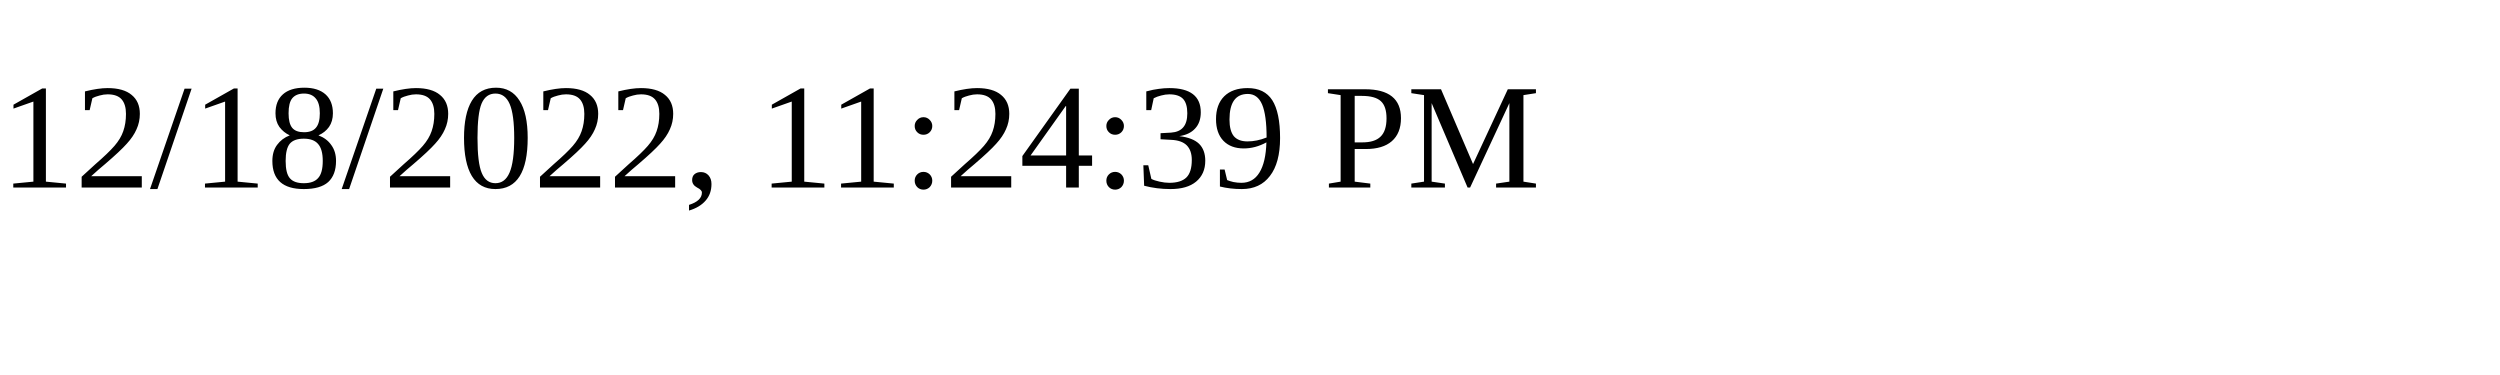
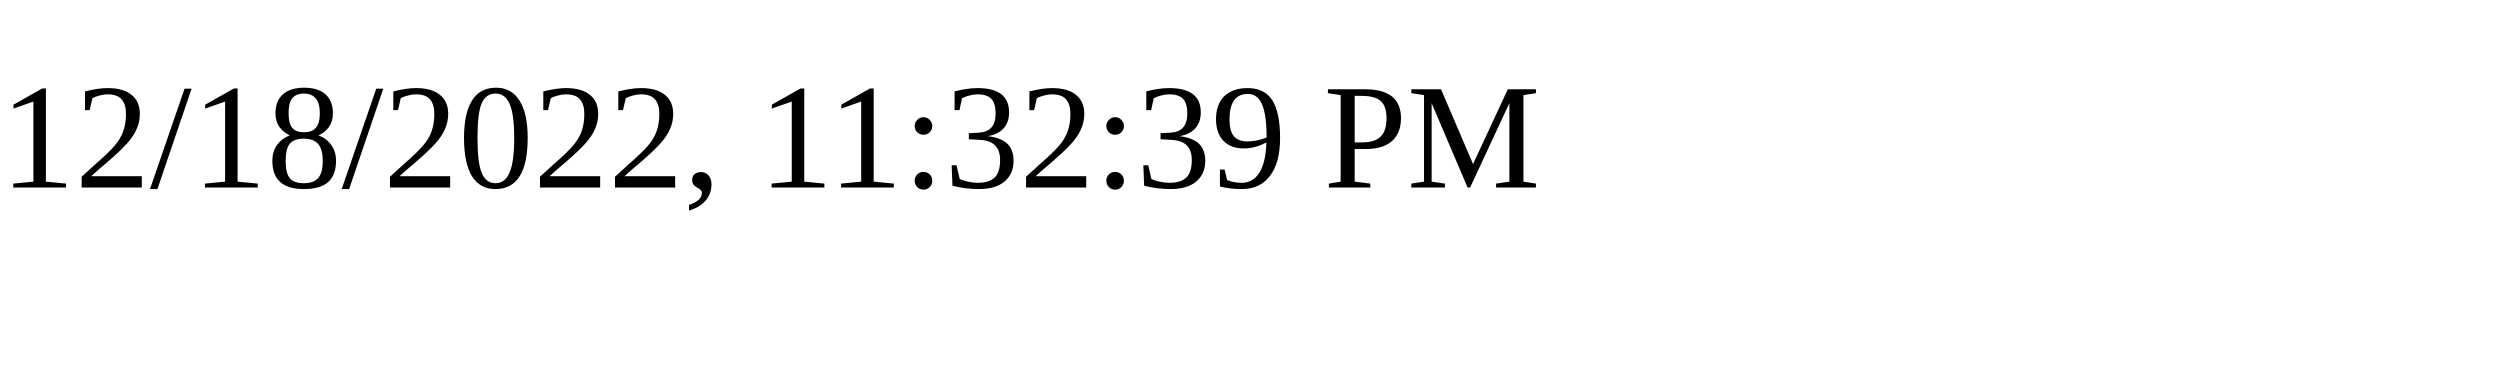
<svg xmlns="http://www.w3.org/2000/svg" height="30" width="200">
-   <text x="0" y="15">12/18/2022, 11:24:39 PM</text>
+   <text x="0" y="15">12/18/2022, 11:32:39 PM</text>
</svg>
